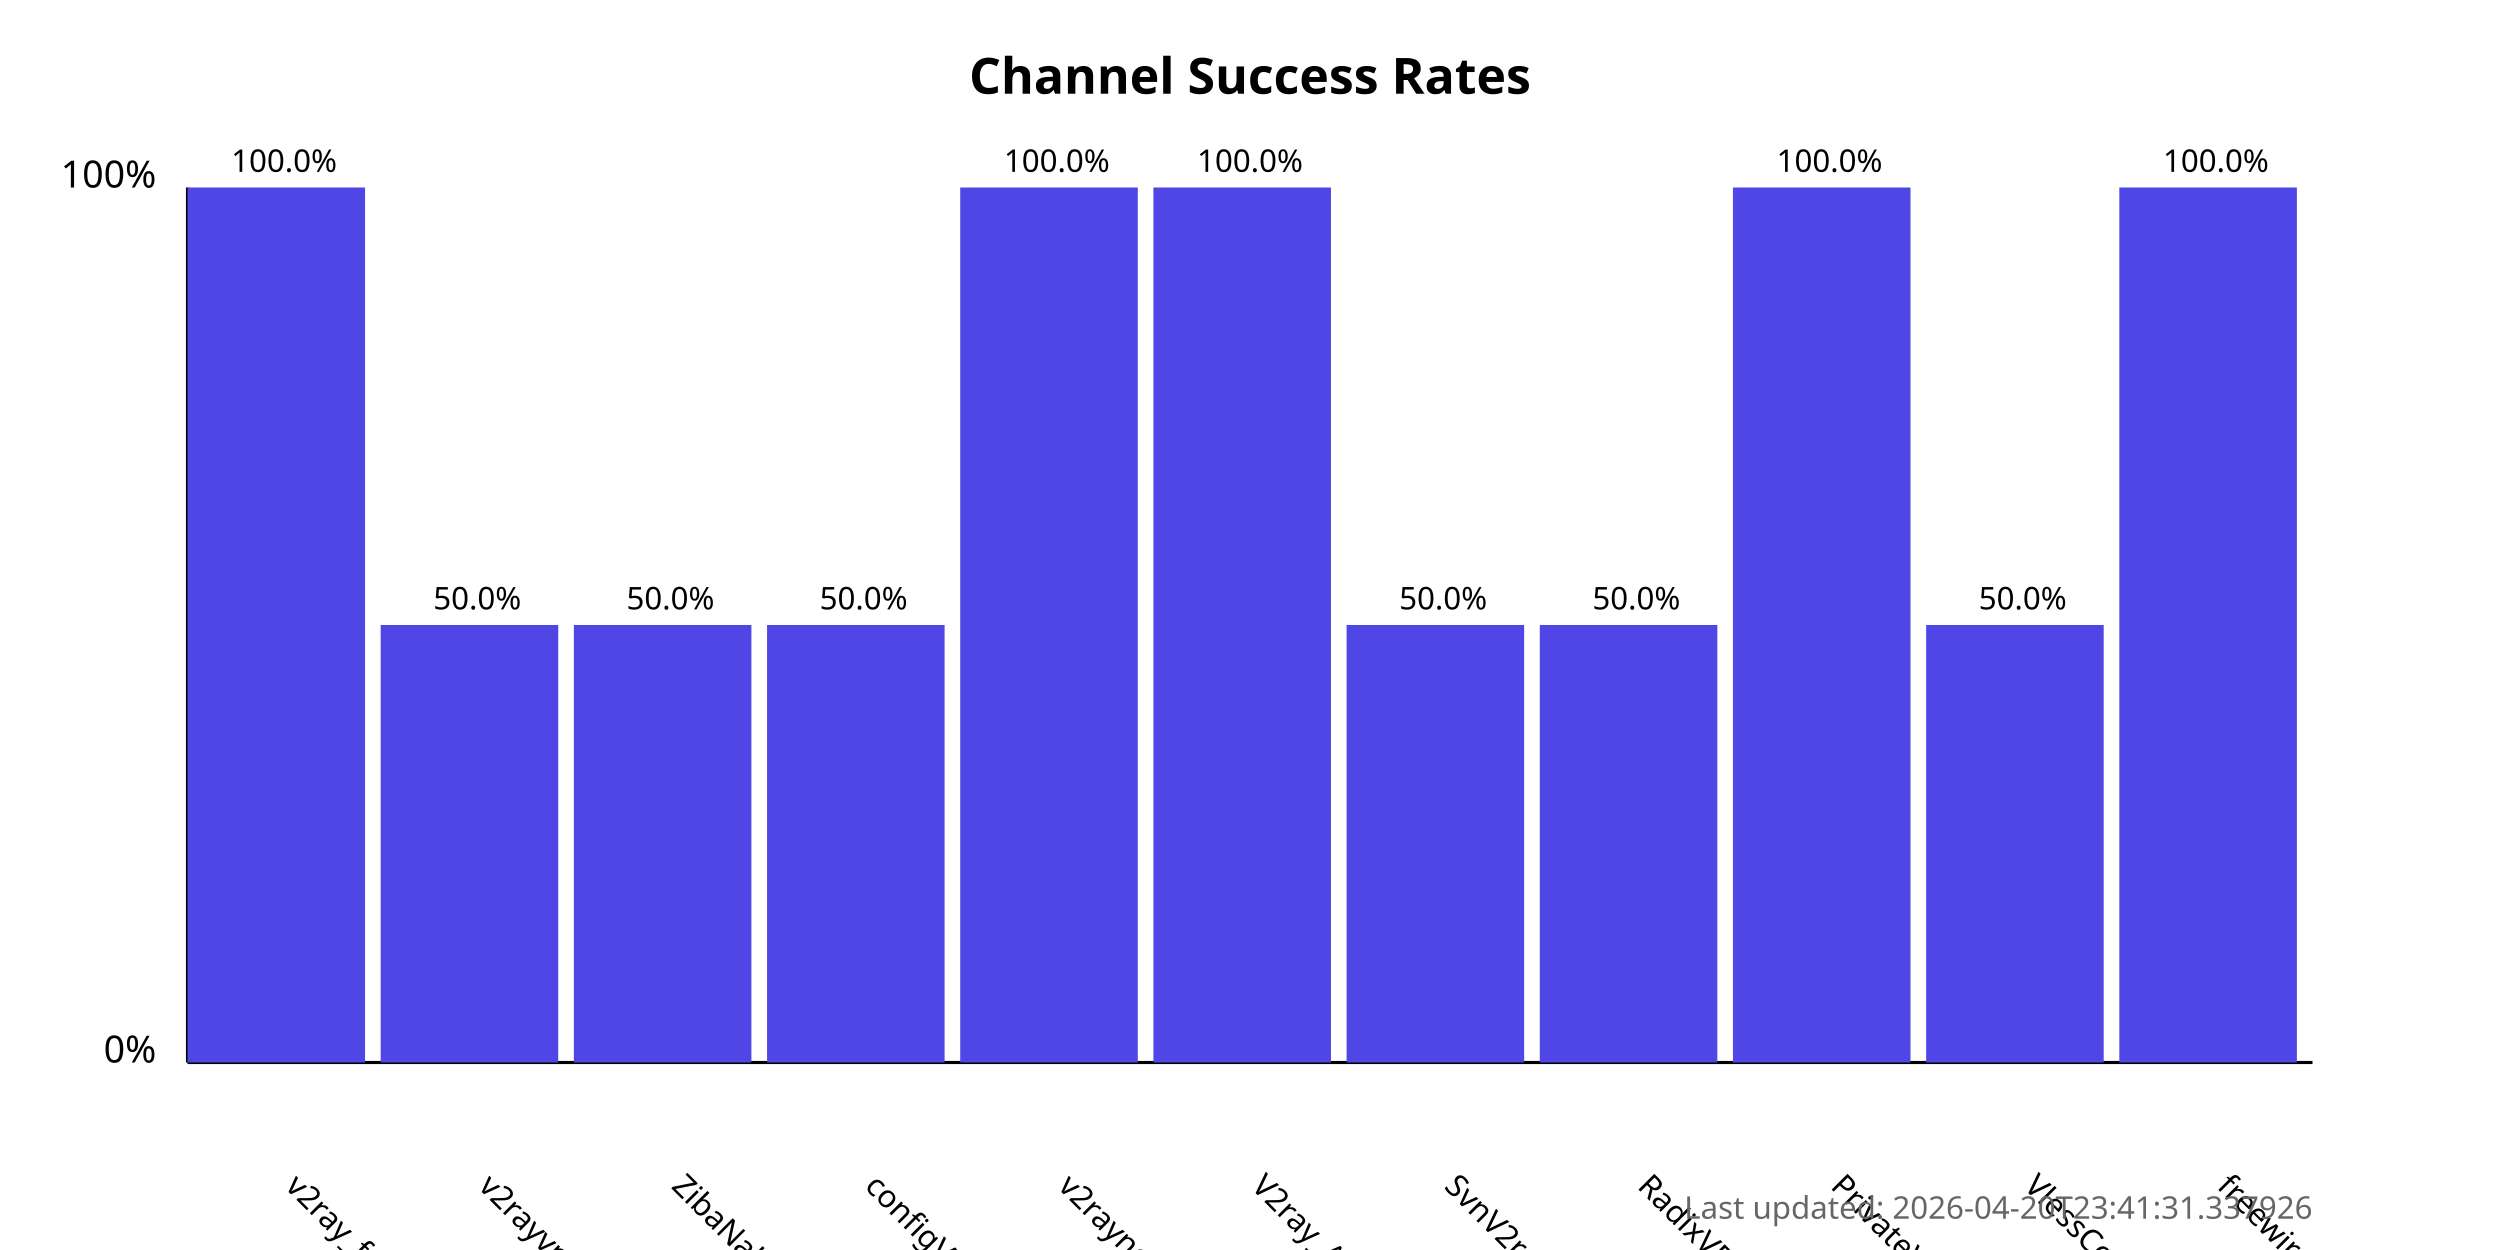
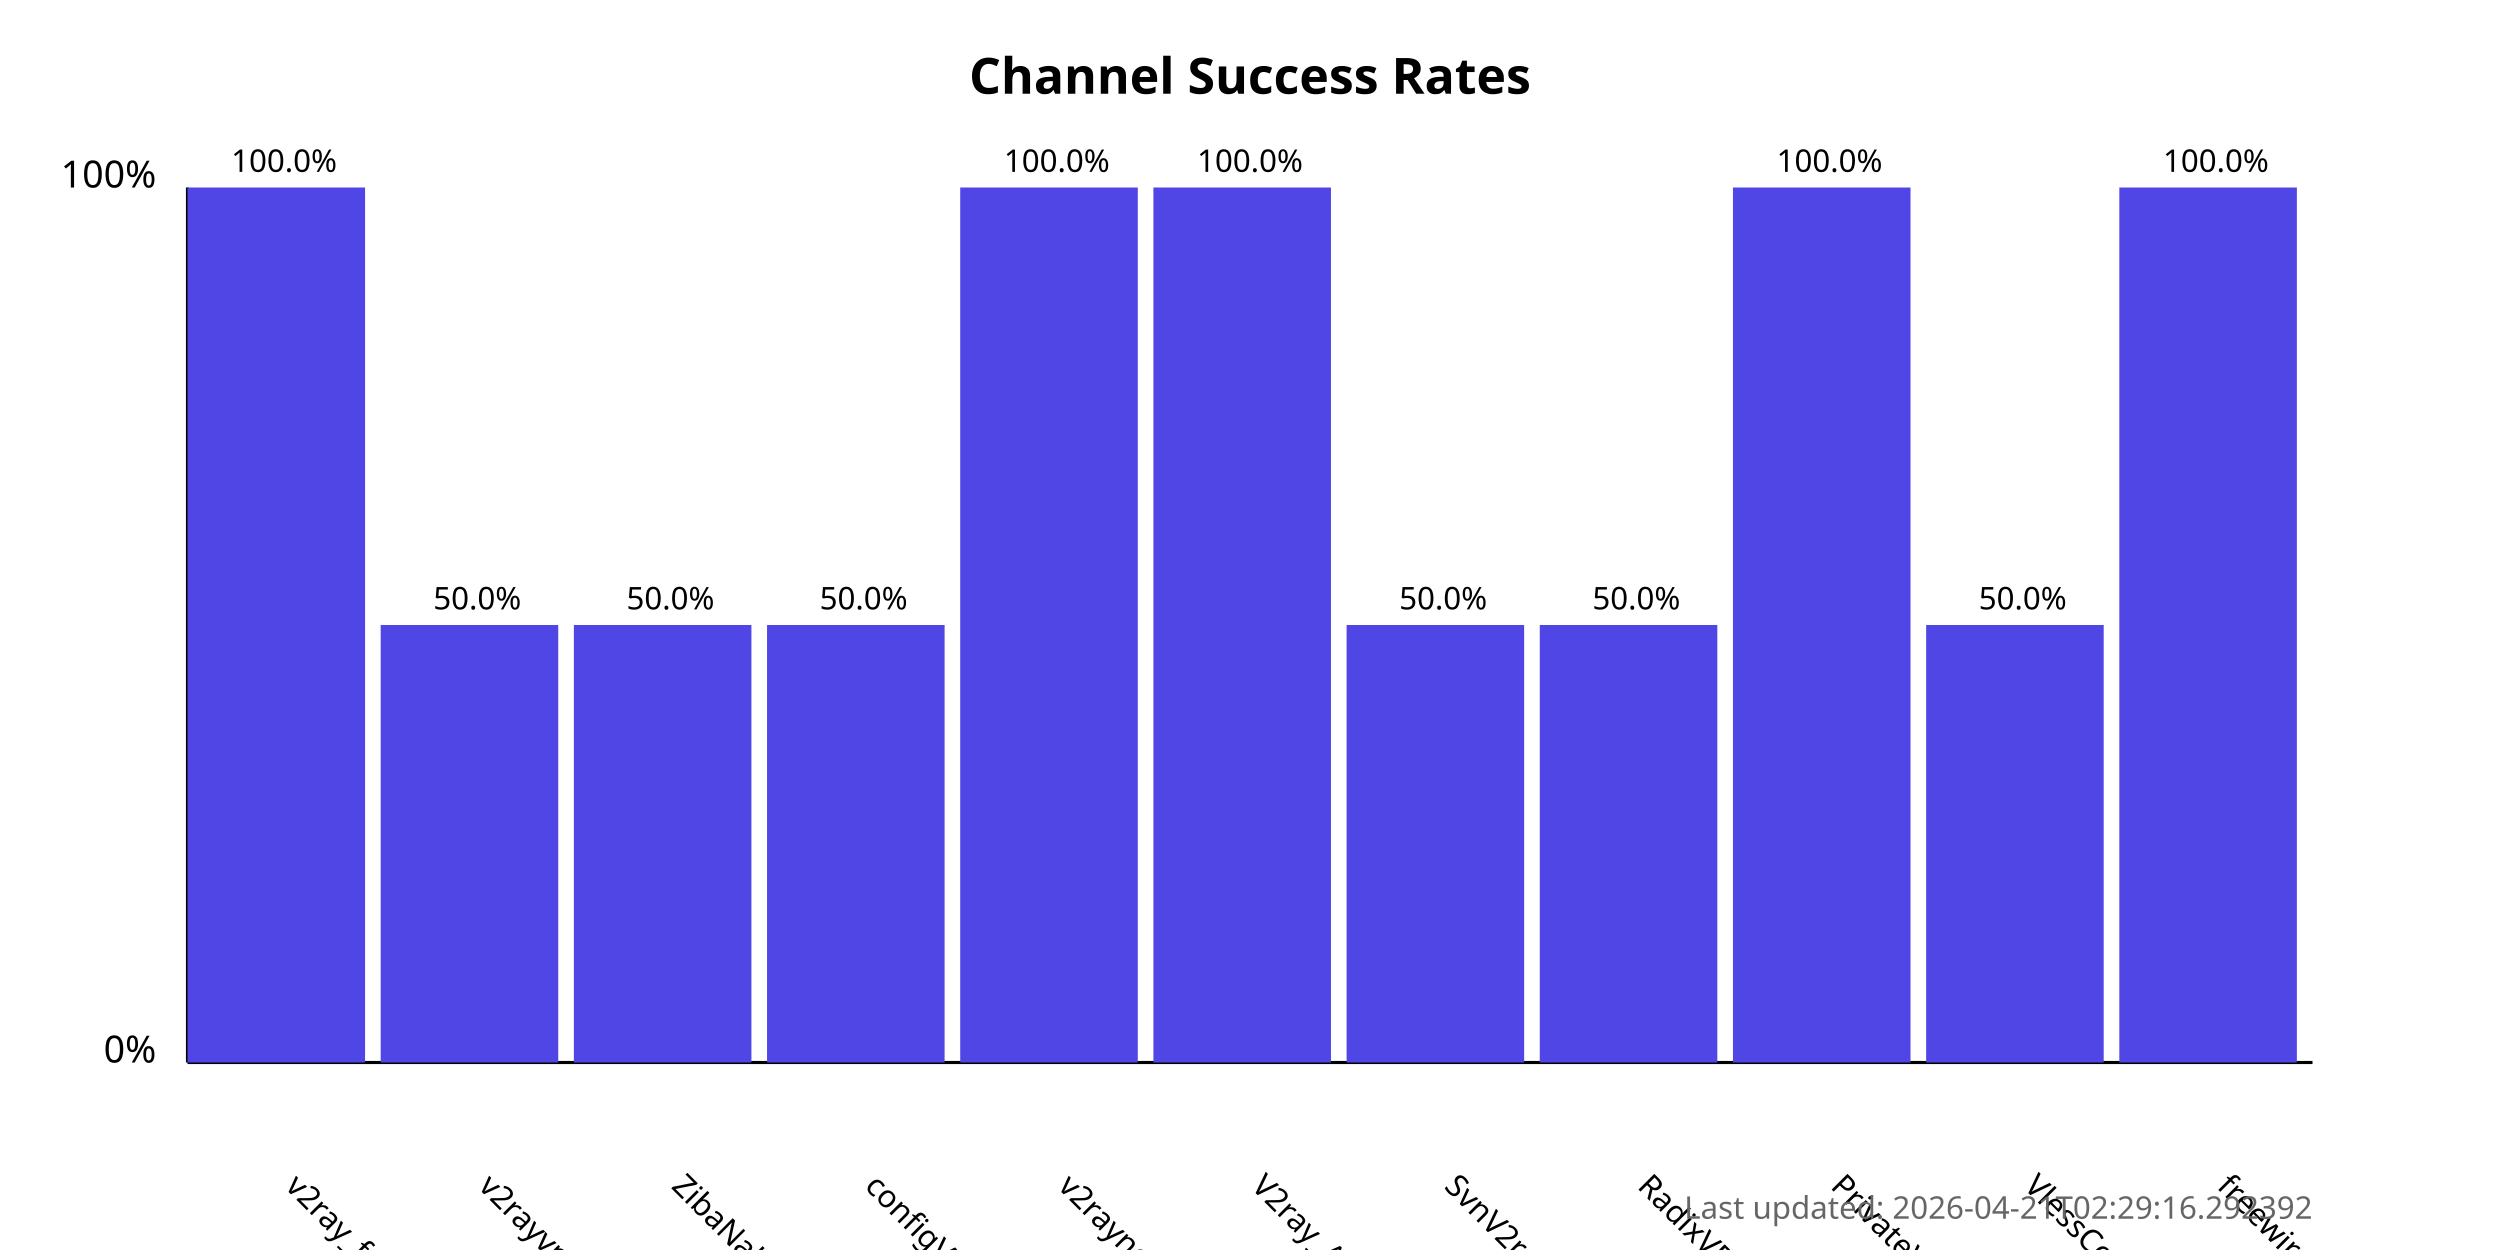
<svg xmlns="http://www.w3.org/2000/svg" width="800" height="400">
  <style>
            .chart-title { font: bold 16px sans-serif; }
            .axis-label { font: 12px sans-serif; }
            .tick-label { font: 10px sans-serif; }
            .bar { fill: #4f46e5; }
            .bar:hover { fill: #6366f1; }
            .timestamp { font: 10px sans-serif; fill: #666; }
        </style>
  <text x="400.0" y="30" text-anchor="middle" class="chart-title">
            Channel Success Rates
        </text>
  <line x1="60" y1="340" x2="60" y2="60" stroke="black" stroke-width="1" />
  <line x1="60" y1="340" x2="740" y2="340" stroke="black" stroke-width="1" />
  <text x="50" y="340" text-anchor="end" class="axis-label">0%</text>
  <text x="50" y="60" text-anchor="end" class="axis-label">100%</text>
  <g>
    <rect x="60" y="60.0" width="56.818" height="280.0" class="bar" />
    <text x="90.909" y="380" transform="rotate(45, 90.90909, 380)" text-anchor="start" class="tick-label">
                v2ray_free_conf
            </text>
    <text x="90.909" y="55.0" text-anchor="middle" class="tick-label">
                100.0%
            </text>
  </g>
  <g>
    <rect x="121.818" y="200.0" width="56.818" height="140.0" class="bar" />
    <text x="152.727" y="380" transform="rotate(45, 152.7273, 380)" text-anchor="start" class="tick-label">
                v2rayvpno
            </text>
    <text x="152.727" y="195.0" text-anchor="middle" class="tick-label">
                50.0%
            </text>
  </g>
  <g>
    <rect x="183.636" y="200.0" width="56.818" height="140.0" class="bar" />
    <text x="214.545" y="380" transform="rotate(45, 214.5455, 380)" text-anchor="start" class="tick-label">
                ZibaNabz
            </text>
    <text x="214.545" y="195.0" text-anchor="middle" class="tick-label">
                50.0%
            </text>
  </g>
  <g>
    <rect x="245.455" y="200.0" width="56.818" height="140.0" class="bar" />
    <text x="276.364" y="380" transform="rotate(45, 276.3636, 380)" text-anchor="start" class="tick-label">
                configV2rayForFree
            </text>
    <text x="276.364" y="195.0" text-anchor="middle" class="tick-label">
                50.0%
            </text>
  </g>
  <g>
    <rect x="307.273" y="60.0" width="56.818" height="280.0" class="bar" />
    <text x="338.182" y="380" transform="rotate(45, 338.1818, 380)" text-anchor="start" class="tick-label">
                v2rayngvpn
            </text>
    <text x="338.182" y="55.0" text-anchor="middle" class="tick-label">
                100.0%
            </text>
  </g>
  <g>
    <rect x="369.091" y="60.0" width="56.818" height="280.0" class="bar" />
    <text x="400.0" y="380" transform="rotate(45, 400.0, 380)" text-anchor="start" class="tick-label">
                V2ray_Alpha
            </text>
    <text x="400.0" y="55.0" text-anchor="middle" class="tick-label">
                100.0%
            </text>
  </g>
  <g>
    <rect x="430.909" y="200.0" width="56.818" height="140.0" class="bar" />
    <text x="461.818" y="380" transform="rotate(45, 461.8182, 380)" text-anchor="start" class="tick-label">
                SvnV2ray
            </text>
    <text x="461.818" y="195.0" text-anchor="middle" class="tick-label">
                50.0%
            </text>
  </g>
  <g>
    <rect x="492.727" y="200.0" width="56.818" height="140.0" class="bar" />
    <text x="523.636" y="380" transform="rotate(45, 523.6364, 380)" text-anchor="start" class="tick-label">
                RadixVPN
            </text>
    <text x="523.636" y="195.0" text-anchor="middle" class="tick-label">
                50.0%
            </text>
  </g>
  <g>
    <rect x="554.545" y="60.0" width="56.818" height="280.0" class="bar" />
    <text x="585.455" y="380" transform="rotate(45, 585.4545, 380)" text-anchor="start" class="tick-label">
                PrivateVPNs
            </text>
    <text x="585.455" y="55.0" text-anchor="middle" class="tick-label">
                100.0%
            </text>
  </g>
  <g>
    <rect x="616.364" y="200.0" width="56.818" height="140.0" class="bar" />
    <text x="647.273" y="380" transform="rotate(45, 647.2727, 380)" text-anchor="start" class="tick-label">
                VlessConfig
            </text>
    <text x="647.273" y="195.0" text-anchor="middle" class="tick-label">
                50.0%
            </text>
  </g>
  <g>
    <rect x="678.182" y="60.0" width="56.818" height="280.0" class="bar" />
    <text x="709.091" y="380" transform="rotate(45, 709.0909, 380)" text-anchor="start" class="tick-label">
                freewireguard
            </text>
    <text x="709.091" y="55.0" text-anchor="middle" class="tick-label">
                100.0%
            </text>
  </g>
  <text x="740" y="390" text-anchor="end" class="timestamp">
-             Last updated: 2026-04-20T23:41:31.337926
+             Last updated: 2026-04-21T02:29:16.292392
        </text>
</svg>
